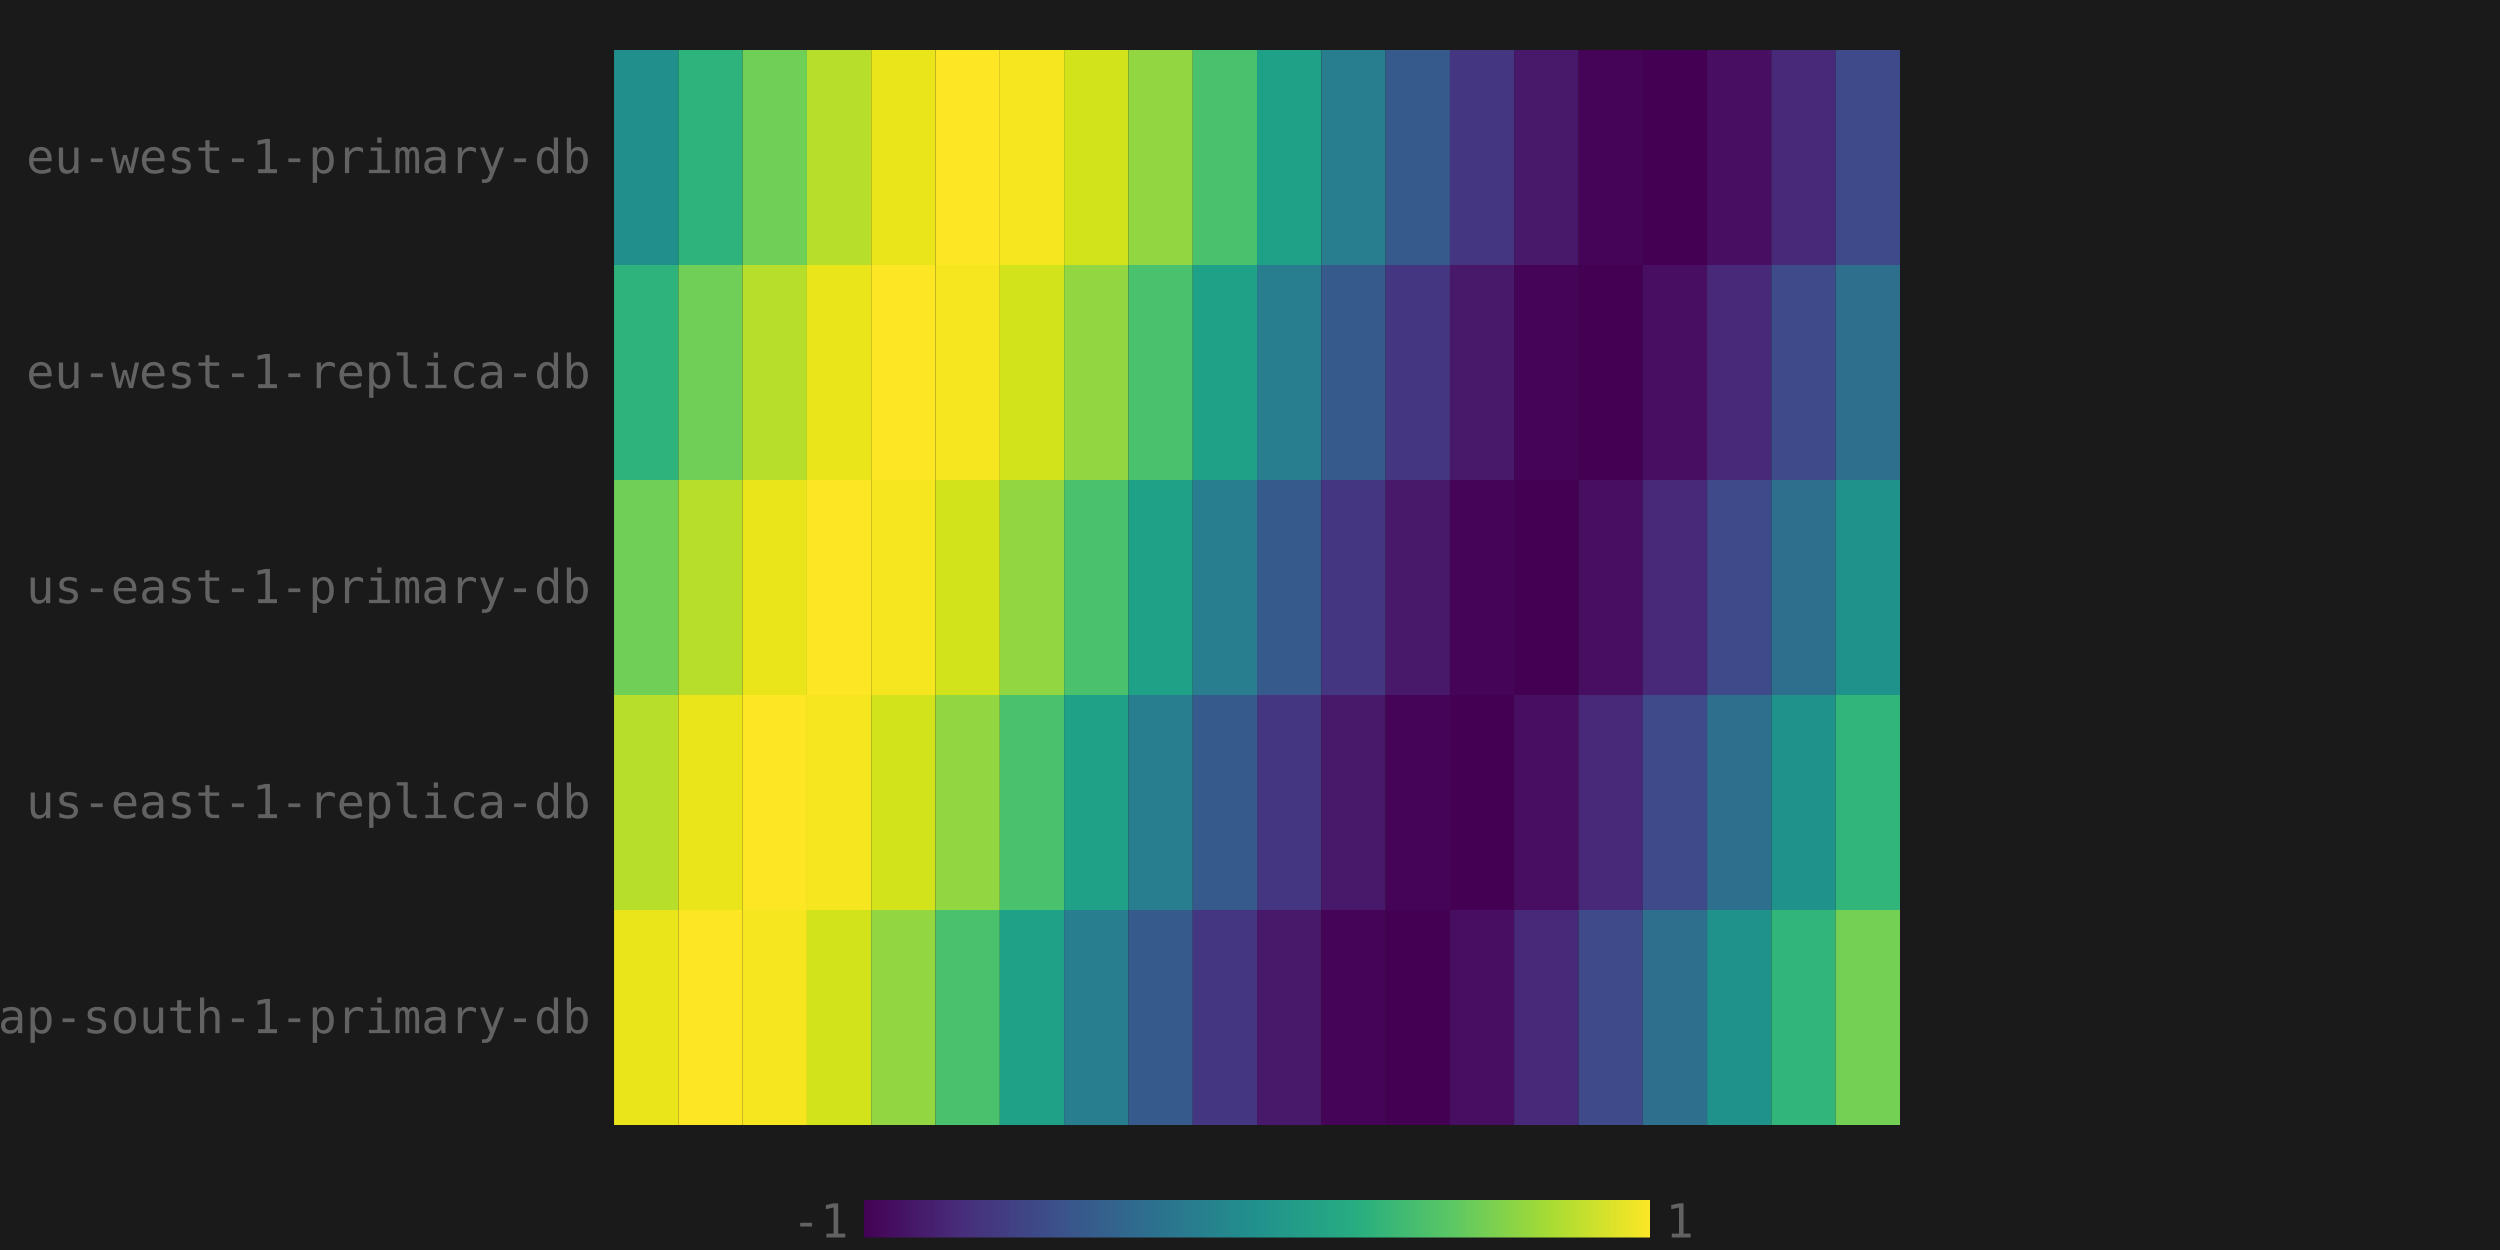
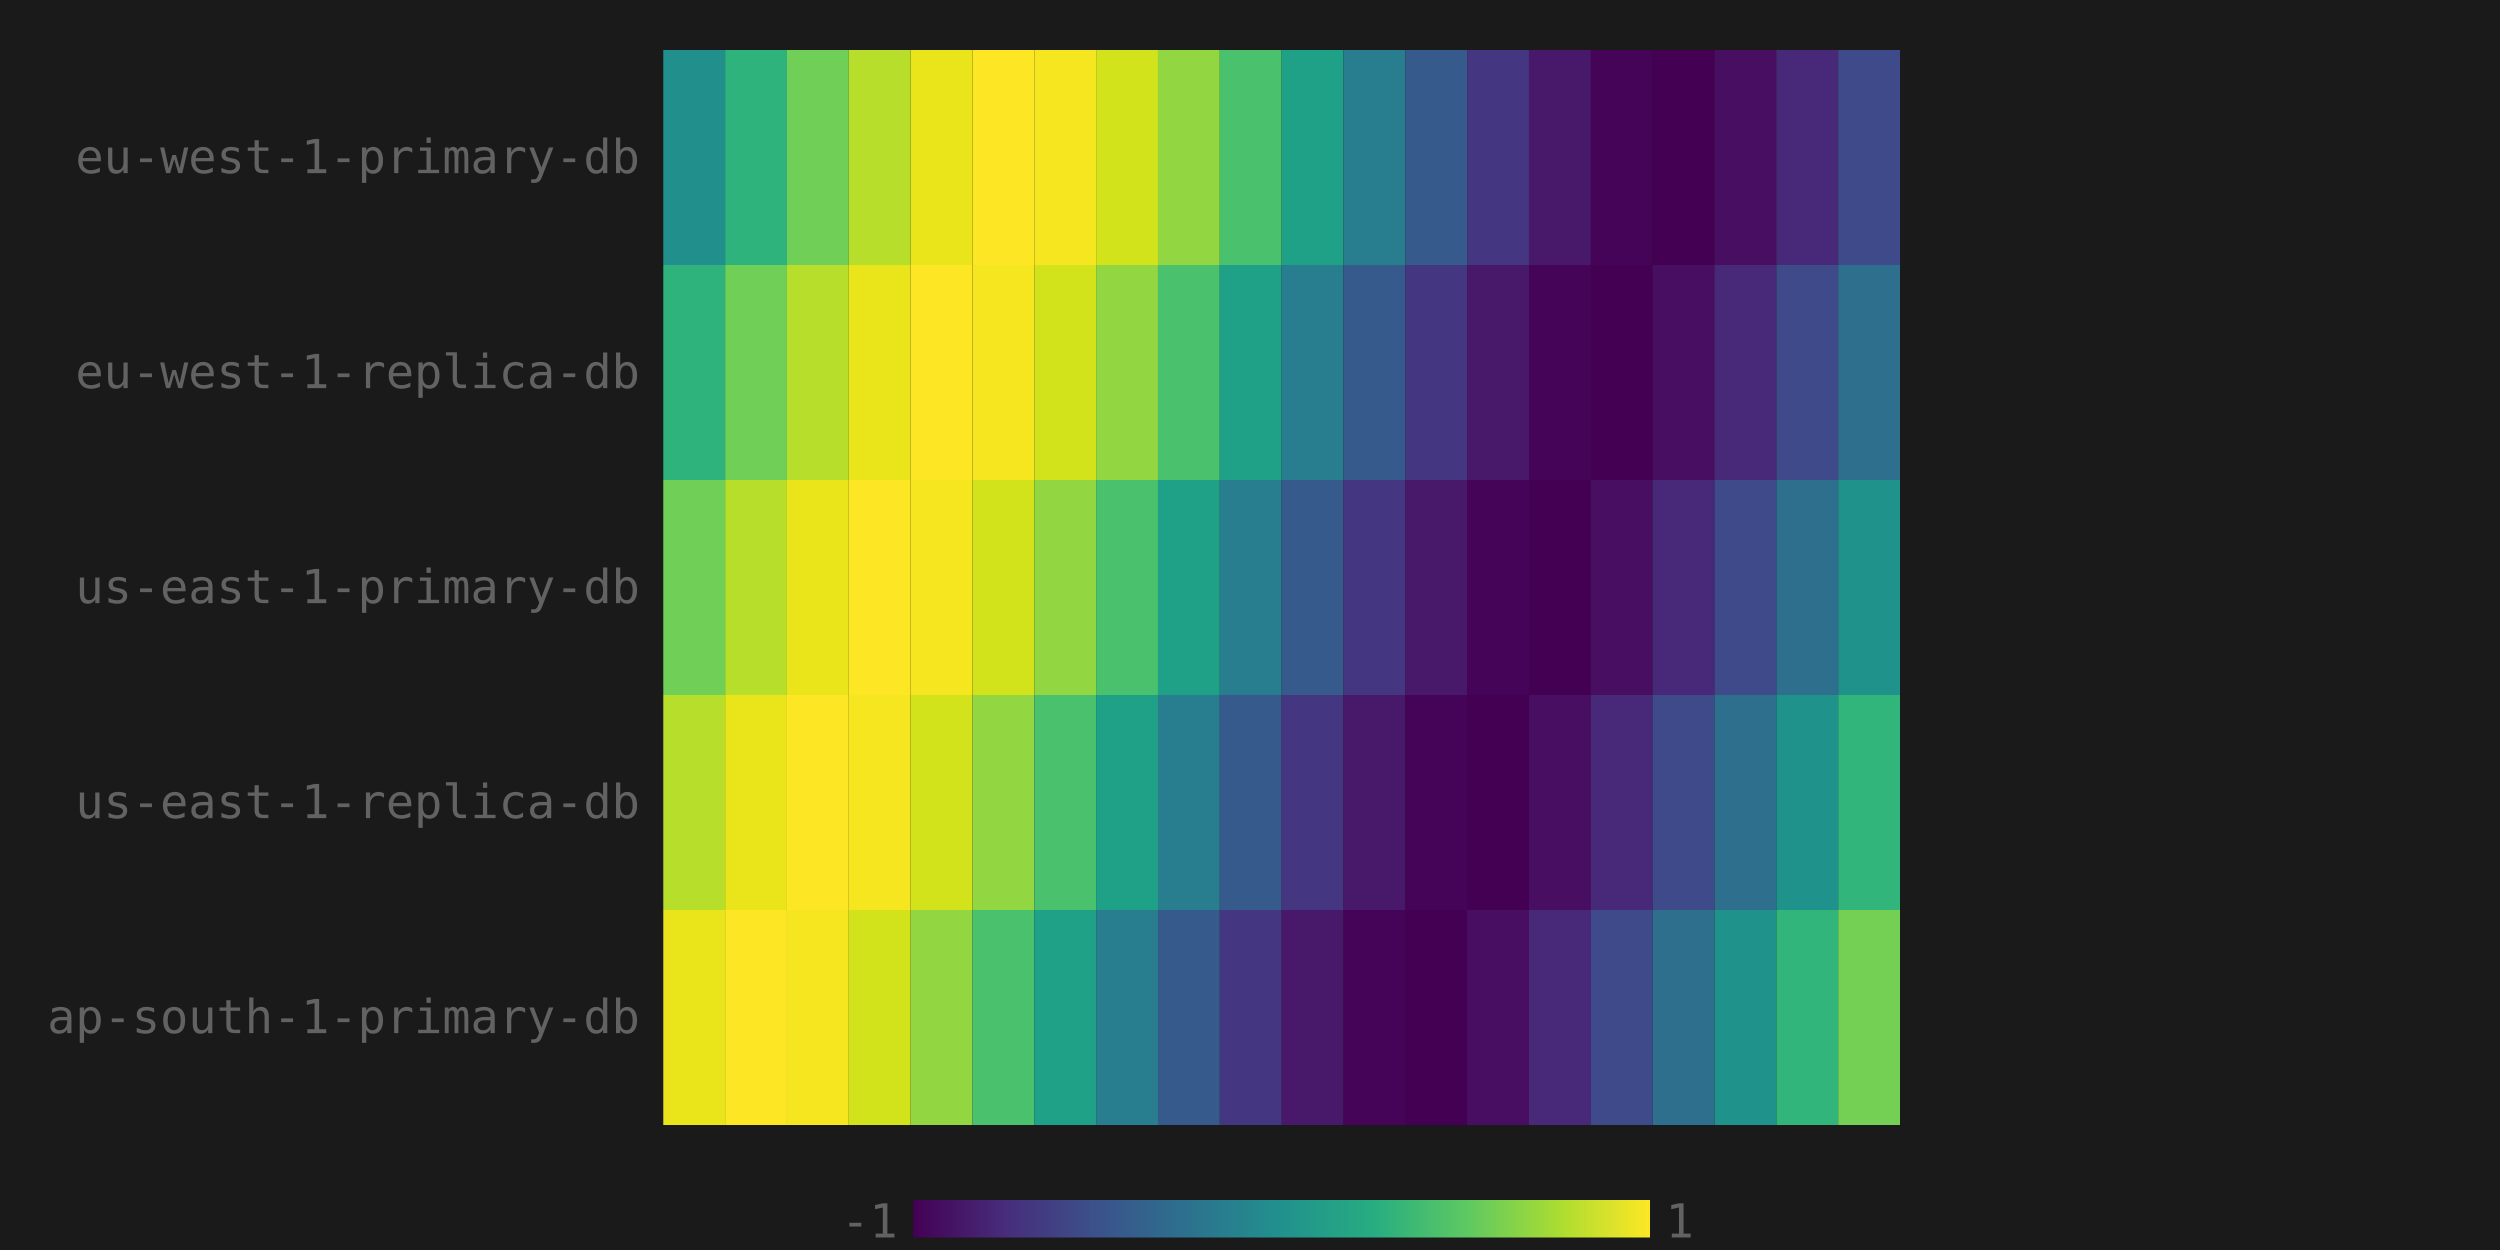
<svg xmlns="http://www.w3.org/2000/svg" viewBox="0 0 640 320" width="640" height="320">
  <rect width="100%" height="100%" fill="#1a1a1a" />
-   <text x="217.2" y="316.8" text-anchor="end" font-size="12" font-family="monospace" fill="#626262">-1</text>
+   <text x="229.8" y="316.8" text-anchor="end" font-size="12" font-family="monospace" fill="#626262">-1</text>
  <defs>
    <linearGradient id="rsvgb" x1="0" y1="0" x2="1" y2="0">
      <stop offset="0" stop-color="#440154" />
      <stop offset="0.125" stop-color="#472d7b" />
      <stop offset="0.25" stop-color="#3b528b" />
      <stop offset="0.375" stop-color="#2c728e" />
      <stop offset="0.5" stop-color="#21918d" />
      <stop offset="0.625" stop-color="#27ad81" />
      <stop offset="0.75" stop-color="#5dc863" />
      <stop offset="0.875" stop-color="#aadc32" />
      <stop offset="1" stop-color="#fde725" />
    </linearGradient>
  </defs>
-   <rect x="221.2" y="307.2" width="201.2" height="9.6" fill="url(#rsvgb)" />
+   <rect x="233.8" y="307.2" width="188.6" height="9.6" fill="url(#rsvgb)" />
  <text x="426.4" y="316.8" text-anchor="start" font-size="12" font-family="monospace" fill="#626262">1</text>
  <clipPath id="isvgb-0">
-     <rect x="0" y="28.32" width="151.2" height="24" />
+     <rect x="0" y="28.32" width="163.8" height="24" />
  </clipPath>
-   <text x="151.2" y="44.32" text-anchor="end" clip-path="url(#isvgb-0)" font-size="12" font-family="monospace" fill="#626262">eu-west-1-primary-db</text>
+   <text x="163.8" y="44.32" text-anchor="end" clip-path="url(#isvgb-0)" font-size="12" font-family="monospace" fill="#626262">eu-west-1-primary-db</text>
  <clipPath id="isvgb-1">
-     <rect x="0" y="83.36" width="151.2" height="24" />
+     <rect x="0" y="83.36" width="163.8" height="24" />
  </clipPath>
-   <text x="151.2" y="99.36" text-anchor="end" clip-path="url(#isvgb-1)" font-size="12" font-family="monospace" fill="#626262">eu-west-1-replica-db</text>
+   <text x="163.8" y="99.36" text-anchor="end" clip-path="url(#isvgb-1)" font-size="12" font-family="monospace" fill="#626262">eu-west-1-replica-db</text>
  <clipPath id="isvgb-2">
-     <rect x="0" y="138.4" width="151.2" height="24" />
+     <rect x="0" y="138.4" width="163.8" height="24" />
  </clipPath>
-   <text x="151.2" y="154.4" text-anchor="end" clip-path="url(#isvgb-2)" font-size="12" font-family="monospace" fill="#626262">us-east-1-primary-db</text>
+   <text x="163.8" y="154.4" text-anchor="end" clip-path="url(#isvgb-2)" font-size="12" font-family="monospace" fill="#626262">us-east-1-primary-db</text>
  <clipPath id="isvgb-3">
-     <rect x="0" y="193.44" width="151.2" height="24" />
+     <rect x="0" y="193.44" width="163.8" height="24" />
  </clipPath>
-   <text x="151.2" y="209.44" text-anchor="end" clip-path="url(#isvgb-3)" font-size="12" font-family="monospace" fill="#626262">us-east-1-replica-db</text>
+   <text x="163.8" y="209.44" text-anchor="end" clip-path="url(#isvgb-3)" font-size="12" font-family="monospace" fill="#626262">us-east-1-replica-db</text>
  <clipPath id="isvgb-4">
-     <rect x="0" y="248.48" width="151.2" height="24" />
+     <rect x="0" y="248.48" width="163.8" height="24" />
  </clipPath>
-   <text x="151.2" y="264.48" text-anchor="end" clip-path="url(#isvgb-4)" font-size="12" font-family="monospace" fill="#626262">ap-south-1-primary-db</text>
-   <rect x="157.2" y="12.8" width="16.46" height="55.04" fill="#21908d" />
-   <rect x="173.66" y="12.8" width="16.46" height="55.04" fill="#2eb37c" />
-   <rect x="190.12" y="12.8" width="16.46" height="55.04" fill="#6fcf57" />
-   <rect x="206.58" y="12.8" width="16.46" height="55.04" fill="#b7de2a" />
-   <rect x="223.04" y="12.8" width="16.46" height="55.04" fill="#e9e51a" />
-   <rect x="239.5" y="12.8" width="16.46" height="55.04" fill="#fde725" />
-   <rect x="255.96" y="12.8" width="16.46" height="55.04" fill="#f6e620" />
-   <rect x="272.42" y="12.8" width="16.46" height="55.04" fill="#d2e21b" />
-   <rect x="288.88" y="12.8" width="16.46" height="55.04" fill="#92d741" />
-   <rect x="305.34" y="12.8" width="16.46" height="55.04" fill="#4ac16d" />
-   <rect x="321.8" y="12.8" width="16.46" height="55.04" fill="#1fa188" />
-   <rect x="338.26" y="12.8" width="16.46" height="55.04" fill="#287d8e" />
-   <rect x="354.72" y="12.8" width="16.46" height="55.04" fill="#375a8c" />
-   <rect x="371.18" y="12.8" width="16.46" height="55.04" fill="#453681" />
-   <rect x="387.64" y="12.8" width="16.46" height="55.04" fill="#48186a" />
-   <rect x="404.1" y="12.8" width="16.46" height="55.04" fill="#450458" />
-   <rect x="420.56" y="12.8" width="16.46" height="55.04" fill="#440154" />
-   <rect x="437.02" y="12.8" width="16.46" height="55.04" fill="#470e61" />
-   <rect x="453.48" y="12.8" width="16.46" height="55.04" fill="#482979" />
-   <rect x="469.94" y="12.8" width="16.46" height="55.04" fill="#3e4a89" />
-   <rect x="157.2" y="67.84" width="16.46" height="55.04" fill="#2eb37c" />
-   <rect x="173.66" y="67.84" width="16.46" height="55.04" fill="#6fcf57" />
-   <rect x="190.12" y="67.84" width="16.46" height="55.04" fill="#b7de2a" />
-   <rect x="206.58" y="67.84" width="16.46" height="55.04" fill="#e9e51a" />
-   <rect x="223.04" y="67.84" width="16.46" height="55.04" fill="#fde725" />
-   <rect x="239.5" y="67.84" width="16.46" height="55.04" fill="#f6e620" />
-   <rect x="255.96" y="67.84" width="16.46" height="55.04" fill="#d2e21b" />
-   <rect x="272.42" y="67.84" width="16.46" height="55.04" fill="#92d741" />
-   <rect x="288.88" y="67.84" width="16.46" height="55.04" fill="#4ac16d" />
-   <rect x="305.34" y="67.84" width="16.46" height="55.04" fill="#1fa188" />
-   <rect x="321.8" y="67.84" width="16.46" height="55.04" fill="#287d8e" />
-   <rect x="338.26" y="67.84" width="16.46" height="55.04" fill="#375a8c" />
-   <rect x="354.72" y="67.84" width="16.46" height="55.04" fill="#453681" />
-   <rect x="371.18" y="67.84" width="16.46" height="55.04" fill="#48186a" />
-   <rect x="387.64" y="67.84" width="16.46" height="55.04" fill="#450458" />
-   <rect x="404.1" y="67.84" width="16.46" height="55.04" fill="#440154" />
-   <rect x="420.56" y="67.84" width="16.46" height="55.04" fill="#470e61" />
-   <rect x="437.02" y="67.84" width="16.46" height="55.04" fill="#482979" />
-   <rect x="453.48" y="67.84" width="16.46" height="55.04" fill="#3e4a89" />
-   <rect x="469.94" y="67.84" width="16.46" height="55.04" fill="#2e6f8e" />
-   <rect x="157.2" y="122.88" width="16.46" height="55.04" fill="#6fcf57" />
-   <rect x="173.66" y="122.88" width="16.46" height="55.04" fill="#b7de2a" />
-   <rect x="190.12" y="122.88" width="16.46" height="55.04" fill="#e9e51a" />
-   <rect x="206.58" y="122.88" width="16.46" height="55.04" fill="#fde725" />
-   <rect x="223.04" y="122.88" width="16.46" height="55.04" fill="#f6e620" />
-   <rect x="239.5" y="122.88" width="16.46" height="55.04" fill="#d2e21b" />
-   <rect x="255.96" y="122.88" width="16.46" height="55.04" fill="#92d741" />
-   <rect x="272.42" y="122.88" width="16.46" height="55.04" fill="#4ac16d" />
-   <rect x="288.88" y="122.88" width="16.46" height="55.04" fill="#1fa188" />
-   <rect x="305.34" y="122.88" width="16.46" height="55.04" fill="#287d8e" />
-   <rect x="321.8" y="122.88" width="16.46" height="55.04" fill="#375a8c" />
-   <rect x="338.26" y="122.88" width="16.46" height="55.04" fill="#453681" />
-   <rect x="354.72" y="122.88" width="16.46" height="55.04" fill="#48186a" />
-   <rect x="371.18" y="122.88" width="16.46" height="55.04" fill="#450458" />
-   <rect x="387.64" y="122.88" width="16.46" height="55.04" fill="#440154" />
-   <rect x="404.1" y="122.88" width="16.46" height="55.04" fill="#470e61" />
-   <rect x="420.56" y="122.88" width="16.46" height="55.04" fill="#482979" />
-   <rect x="437.02" y="122.88" width="16.46" height="55.04" fill="#3e4a89" />
-   <rect x="453.48" y="122.88" width="16.46" height="55.04" fill="#2e6f8e" />
-   <rect x="469.94" y="122.88" width="16.46" height="55.04" fill="#20928c" />
-   <rect x="157.2" y="177.92" width="16.46" height="55.04" fill="#b7de2a" />
-   <rect x="173.66" y="177.92" width="16.46" height="55.04" fill="#e9e51a" />
-   <rect x="190.12" y="177.92" width="16.46" height="55.04" fill="#fde725" />
-   <rect x="206.58" y="177.92" width="16.46" height="55.04" fill="#f6e620" />
-   <rect x="223.04" y="177.92" width="16.46" height="55.04" fill="#d2e21b" />
-   <rect x="239.5" y="177.92" width="16.46" height="55.04" fill="#92d741" />
-   <rect x="255.96" y="177.92" width="16.46" height="55.04" fill="#4ac16d" />
-   <rect x="272.42" y="177.92" width="16.46" height="55.04" fill="#1fa188" />
-   <rect x="288.88" y="177.92" width="16.46" height="55.04" fill="#287d8e" />
-   <rect x="305.34" y="177.92" width="16.46" height="55.04" fill="#375a8c" />
-   <rect x="321.8" y="177.92" width="16.46" height="55.04" fill="#453681" />
-   <rect x="338.26" y="177.92" width="16.46" height="55.04" fill="#48186a" />
-   <rect x="354.72" y="177.92" width="16.46" height="55.04" fill="#450458" />
-   <rect x="371.18" y="177.92" width="16.46" height="55.04" fill="#440154" />
-   <rect x="387.64" y="177.92" width="16.46" height="55.04" fill="#470e61" />
-   <rect x="404.1" y="177.92" width="16.46" height="55.04" fill="#482979" />
-   <rect x="420.56" y="177.92" width="16.46" height="55.04" fill="#3e4a89" />
-   <rect x="437.02" y="177.92" width="16.46" height="55.04" fill="#2e6f8e" />
-   <rect x="453.48" y="177.92" width="16.46" height="55.04" fill="#20928c" />
-   <rect x="469.94" y="177.92" width="16.46" height="55.04" fill="#31b57b" />
-   <rect x="157.2" y="232.96" width="16.46" height="55.04" fill="#e9e51a" />
-   <rect x="173.66" y="232.96" width="16.46" height="55.04" fill="#fde725" />
-   <rect x="190.12" y="232.96" width="16.46" height="55.04" fill="#f6e620" />
-   <rect x="206.58" y="232.96" width="16.46" height="55.04" fill="#d2e21b" />
-   <rect x="223.04" y="232.96" width="16.46" height="55.04" fill="#92d741" />
-   <rect x="239.5" y="232.96" width="16.46" height="55.04" fill="#4ac16d" />
-   <rect x="255.96" y="232.96" width="16.46" height="55.04" fill="#1fa188" />
-   <rect x="272.42" y="232.96" width="16.46" height="55.04" fill="#287d8e" />
-   <rect x="288.88" y="232.96" width="16.46" height="55.04" fill="#375a8c" />
-   <rect x="305.34" y="232.96" width="16.46" height="55.04" fill="#453681" />
-   <rect x="321.8" y="232.96" width="16.46" height="55.04" fill="#48186a" />
-   <rect x="338.26" y="232.96" width="16.46" height="55.04" fill="#450458" />
-   <rect x="354.72" y="232.96" width="16.46" height="55.04" fill="#440154" />
-   <rect x="371.18" y="232.96" width="16.46" height="55.04" fill="#470e61" />
-   <rect x="387.64" y="232.96" width="16.46" height="55.04" fill="#482979" />
-   <rect x="404.1" y="232.96" width="16.46" height="55.04" fill="#3e4a89" />
-   <rect x="420.56" y="232.96" width="16.46" height="55.04" fill="#2e6f8e" />
-   <rect x="437.02" y="232.96" width="16.46" height="55.04" fill="#20928c" />
-   <rect x="453.48" y="232.96" width="16.46" height="55.04" fill="#31b57b" />
-   <rect x="469.94" y="232.96" width="16.46" height="55.04" fill="#74d055" />
+   <text x="163.8" y="264.48" text-anchor="end" clip-path="url(#isvgb-4)" font-size="12" font-family="monospace" fill="#626262">ap-south-1-primary-db</text>
+   <rect x="169.8" y="12.8" width="15.83" height="55.04" fill="#21908d" />
+   <rect x="185.63" y="12.8" width="15.83" height="55.04" fill="#2eb37c" />
+   <rect x="201.46" y="12.8" width="15.83" height="55.04" fill="#6fcf57" />
+   <rect x="217.29" y="12.8" width="15.83" height="55.04" fill="#b7de2a" />
+   <rect x="233.12" y="12.8" width="15.83" height="55.04" fill="#e9e51a" />
+   <rect x="248.95" y="12.8" width="15.83" height="55.04" fill="#fde725" />
+   <rect x="264.78" y="12.8" width="15.83" height="55.04" fill="#f6e620" />
+   <rect x="280.61" y="12.8" width="15.83" height="55.04" fill="#d2e21b" />
+   <rect x="296.44" y="12.8" width="15.83" height="55.04" fill="#92d741" />
+   <rect x="312.27" y="12.8" width="15.83" height="55.04" fill="#4ac16d" />
+   <rect x="328.1" y="12.8" width="15.83" height="55.04" fill="#1fa188" />
+   <rect x="343.93" y="12.8" width="15.83" height="55.04" fill="#287d8e" />
+   <rect x="359.76" y="12.8" width="15.83" height="55.04" fill="#375a8c" />
+   <rect x="375.59" y="12.8" width="15.83" height="55.04" fill="#453681" />
+   <rect x="391.42" y="12.8" width="15.83" height="55.04" fill="#48186a" />
+   <rect x="407.25" y="12.8" width="15.83" height="55.04" fill="#450458" />
+   <rect x="423.08" y="12.8" width="15.83" height="55.04" fill="#440154" />
+   <rect x="438.91" y="12.8" width="15.83" height="55.04" fill="#470e61" />
+   <rect x="454.74" y="12.8" width="15.83" height="55.04" fill="#482979" />
+   <rect x="470.57" y="12.8" width="15.83" height="55.04" fill="#3e4a89" />
+   <rect x="169.8" y="67.84" width="15.83" height="55.04" fill="#2eb37c" />
+   <rect x="185.63" y="67.84" width="15.83" height="55.04" fill="#6fcf57" />
+   <rect x="201.46" y="67.84" width="15.83" height="55.04" fill="#b7de2a" />
+   <rect x="217.29" y="67.84" width="15.83" height="55.04" fill="#e9e51a" />
+   <rect x="233.12" y="67.84" width="15.83" height="55.04" fill="#fde725" />
+   <rect x="248.95" y="67.84" width="15.83" height="55.04" fill="#f6e620" />
+   <rect x="264.78" y="67.84" width="15.83" height="55.04" fill="#d2e21b" />
+   <rect x="280.61" y="67.84" width="15.83" height="55.04" fill="#92d741" />
+   <rect x="296.44" y="67.84" width="15.83" height="55.04" fill="#4ac16d" />
+   <rect x="312.27" y="67.84" width="15.83" height="55.04" fill="#1fa188" />
+   <rect x="328.1" y="67.84" width="15.83" height="55.04" fill="#287d8e" />
+   <rect x="343.93" y="67.84" width="15.83" height="55.04" fill="#375a8c" />
+   <rect x="359.76" y="67.84" width="15.83" height="55.04" fill="#453681" />
+   <rect x="375.59" y="67.84" width="15.83" height="55.04" fill="#48186a" />
+   <rect x="391.42" y="67.84" width="15.83" height="55.04" fill="#450458" />
+   <rect x="407.25" y="67.84" width="15.83" height="55.04" fill="#440154" />
+   <rect x="423.08" y="67.84" width="15.83" height="55.04" fill="#470e61" />
+   <rect x="438.91" y="67.84" width="15.83" height="55.04" fill="#482979" />
+   <rect x="454.74" y="67.84" width="15.83" height="55.04" fill="#3e4a89" />
+   <rect x="470.57" y="67.84" width="15.83" height="55.04" fill="#2e6f8e" />
+   <rect x="169.8" y="122.88" width="15.83" height="55.04" fill="#6fcf57" />
+   <rect x="185.63" y="122.88" width="15.83" height="55.04" fill="#b7de2a" />
+   <rect x="201.46" y="122.88" width="15.83" height="55.04" fill="#e9e51a" />
+   <rect x="217.29" y="122.88" width="15.83" height="55.04" fill="#fde725" />
+   <rect x="233.12" y="122.88" width="15.83" height="55.04" fill="#f6e620" />
+   <rect x="248.95" y="122.88" width="15.83" height="55.04" fill="#d2e21b" />
+   <rect x="264.78" y="122.88" width="15.83" height="55.04" fill="#92d741" />
+   <rect x="280.61" y="122.88" width="15.83" height="55.04" fill="#4ac16d" />
+   <rect x="296.44" y="122.88" width="15.83" height="55.04" fill="#1fa188" />
+   <rect x="312.27" y="122.88" width="15.83" height="55.04" fill="#287d8e" />
+   <rect x="328.1" y="122.88" width="15.83" height="55.04" fill="#375a8c" />
+   <rect x="343.93" y="122.88" width="15.83" height="55.04" fill="#453681" />
+   <rect x="359.76" y="122.88" width="15.83" height="55.04" fill="#48186a" />
+   <rect x="375.59" y="122.88" width="15.83" height="55.04" fill="#450458" />
+   <rect x="391.42" y="122.88" width="15.83" height="55.04" fill="#440154" />
+   <rect x="407.25" y="122.88" width="15.83" height="55.04" fill="#470e61" />
+   <rect x="423.08" y="122.88" width="15.83" height="55.04" fill="#482979" />
+   <rect x="438.91" y="122.88" width="15.83" height="55.04" fill="#3e4a89" />
+   <rect x="454.74" y="122.88" width="15.83" height="55.04" fill="#2e6f8e" />
+   <rect x="470.57" y="122.88" width="15.83" height="55.04" fill="#20928c" />
+   <rect x="169.8" y="177.92" width="15.83" height="55.04" fill="#b7de2a" />
+   <rect x="185.63" y="177.92" width="15.83" height="55.04" fill="#e9e51a" />
+   <rect x="201.46" y="177.92" width="15.83" height="55.04" fill="#fde725" />
+   <rect x="217.29" y="177.92" width="15.83" height="55.04" fill="#f6e620" />
+   <rect x="233.12" y="177.92" width="15.83" height="55.04" fill="#d2e21b" />
+   <rect x="248.95" y="177.92" width="15.83" height="55.04" fill="#92d741" />
+   <rect x="264.78" y="177.92" width="15.83" height="55.04" fill="#4ac16d" />
+   <rect x="280.61" y="177.92" width="15.83" height="55.04" fill="#1fa188" />
+   <rect x="296.44" y="177.92" width="15.83" height="55.04" fill="#287d8e" />
+   <rect x="312.27" y="177.92" width="15.83" height="55.04" fill="#375a8c" />
+   <rect x="328.1" y="177.92" width="15.83" height="55.04" fill="#453681" />
+   <rect x="343.93" y="177.92" width="15.83" height="55.04" fill="#48186a" />
+   <rect x="359.76" y="177.92" width="15.83" height="55.04" fill="#450458" />
+   <rect x="375.59" y="177.92" width="15.83" height="55.04" fill="#440154" />
+   <rect x="391.42" y="177.92" width="15.83" height="55.04" fill="#470e61" />
+   <rect x="407.25" y="177.92" width="15.83" height="55.04" fill="#482979" />
+   <rect x="423.08" y="177.92" width="15.83" height="55.04" fill="#3e4a89" />
+   <rect x="438.91" y="177.92" width="15.83" height="55.04" fill="#2e6f8e" />
+   <rect x="454.74" y="177.92" width="15.83" height="55.04" fill="#20928c" />
+   <rect x="470.57" y="177.92" width="15.83" height="55.04" fill="#31b57b" />
+   <rect x="169.8" y="232.96" width="15.83" height="55.04" fill="#e9e51a" />
+   <rect x="185.63" y="232.96" width="15.83" height="55.04" fill="#fde725" />
+   <rect x="201.46" y="232.96" width="15.83" height="55.04" fill="#f6e620" />
+   <rect x="217.29" y="232.96" width="15.83" height="55.04" fill="#d2e21b" />
+   <rect x="233.12" y="232.96" width="15.83" height="55.04" fill="#92d741" />
+   <rect x="248.95" y="232.96" width="15.83" height="55.04" fill="#4ac16d" />
+   <rect x="264.78" y="232.96" width="15.83" height="55.04" fill="#1fa188" />
+   <rect x="280.61" y="232.96" width="15.83" height="55.04" fill="#287d8e" />
+   <rect x="296.44" y="232.96" width="15.83" height="55.04" fill="#375a8c" />
+   <rect x="312.27" y="232.96" width="15.83" height="55.04" fill="#453681" />
+   <rect x="328.1" y="232.96" width="15.83" height="55.04" fill="#48186a" />
+   <rect x="343.93" y="232.96" width="15.83" height="55.04" fill="#450458" />
+   <rect x="359.76" y="232.96" width="15.83" height="55.04" fill="#440154" />
+   <rect x="375.59" y="232.96" width="15.83" height="55.04" fill="#470e61" />
+   <rect x="391.42" y="232.96" width="15.83" height="55.04" fill="#482979" />
+   <rect x="407.25" y="232.96" width="15.83" height="55.04" fill="#3e4a89" />
+   <rect x="423.08" y="232.96" width="15.83" height="55.04" fill="#2e6f8e" />
+   <rect x="438.91" y="232.96" width="15.83" height="55.04" fill="#20928c" />
+   <rect x="454.74" y="232.96" width="15.83" height="55.04" fill="#31b57b" />
+   <rect x="470.57" y="232.96" width="15.83" height="55.04" fill="#74d055" />
</svg>
